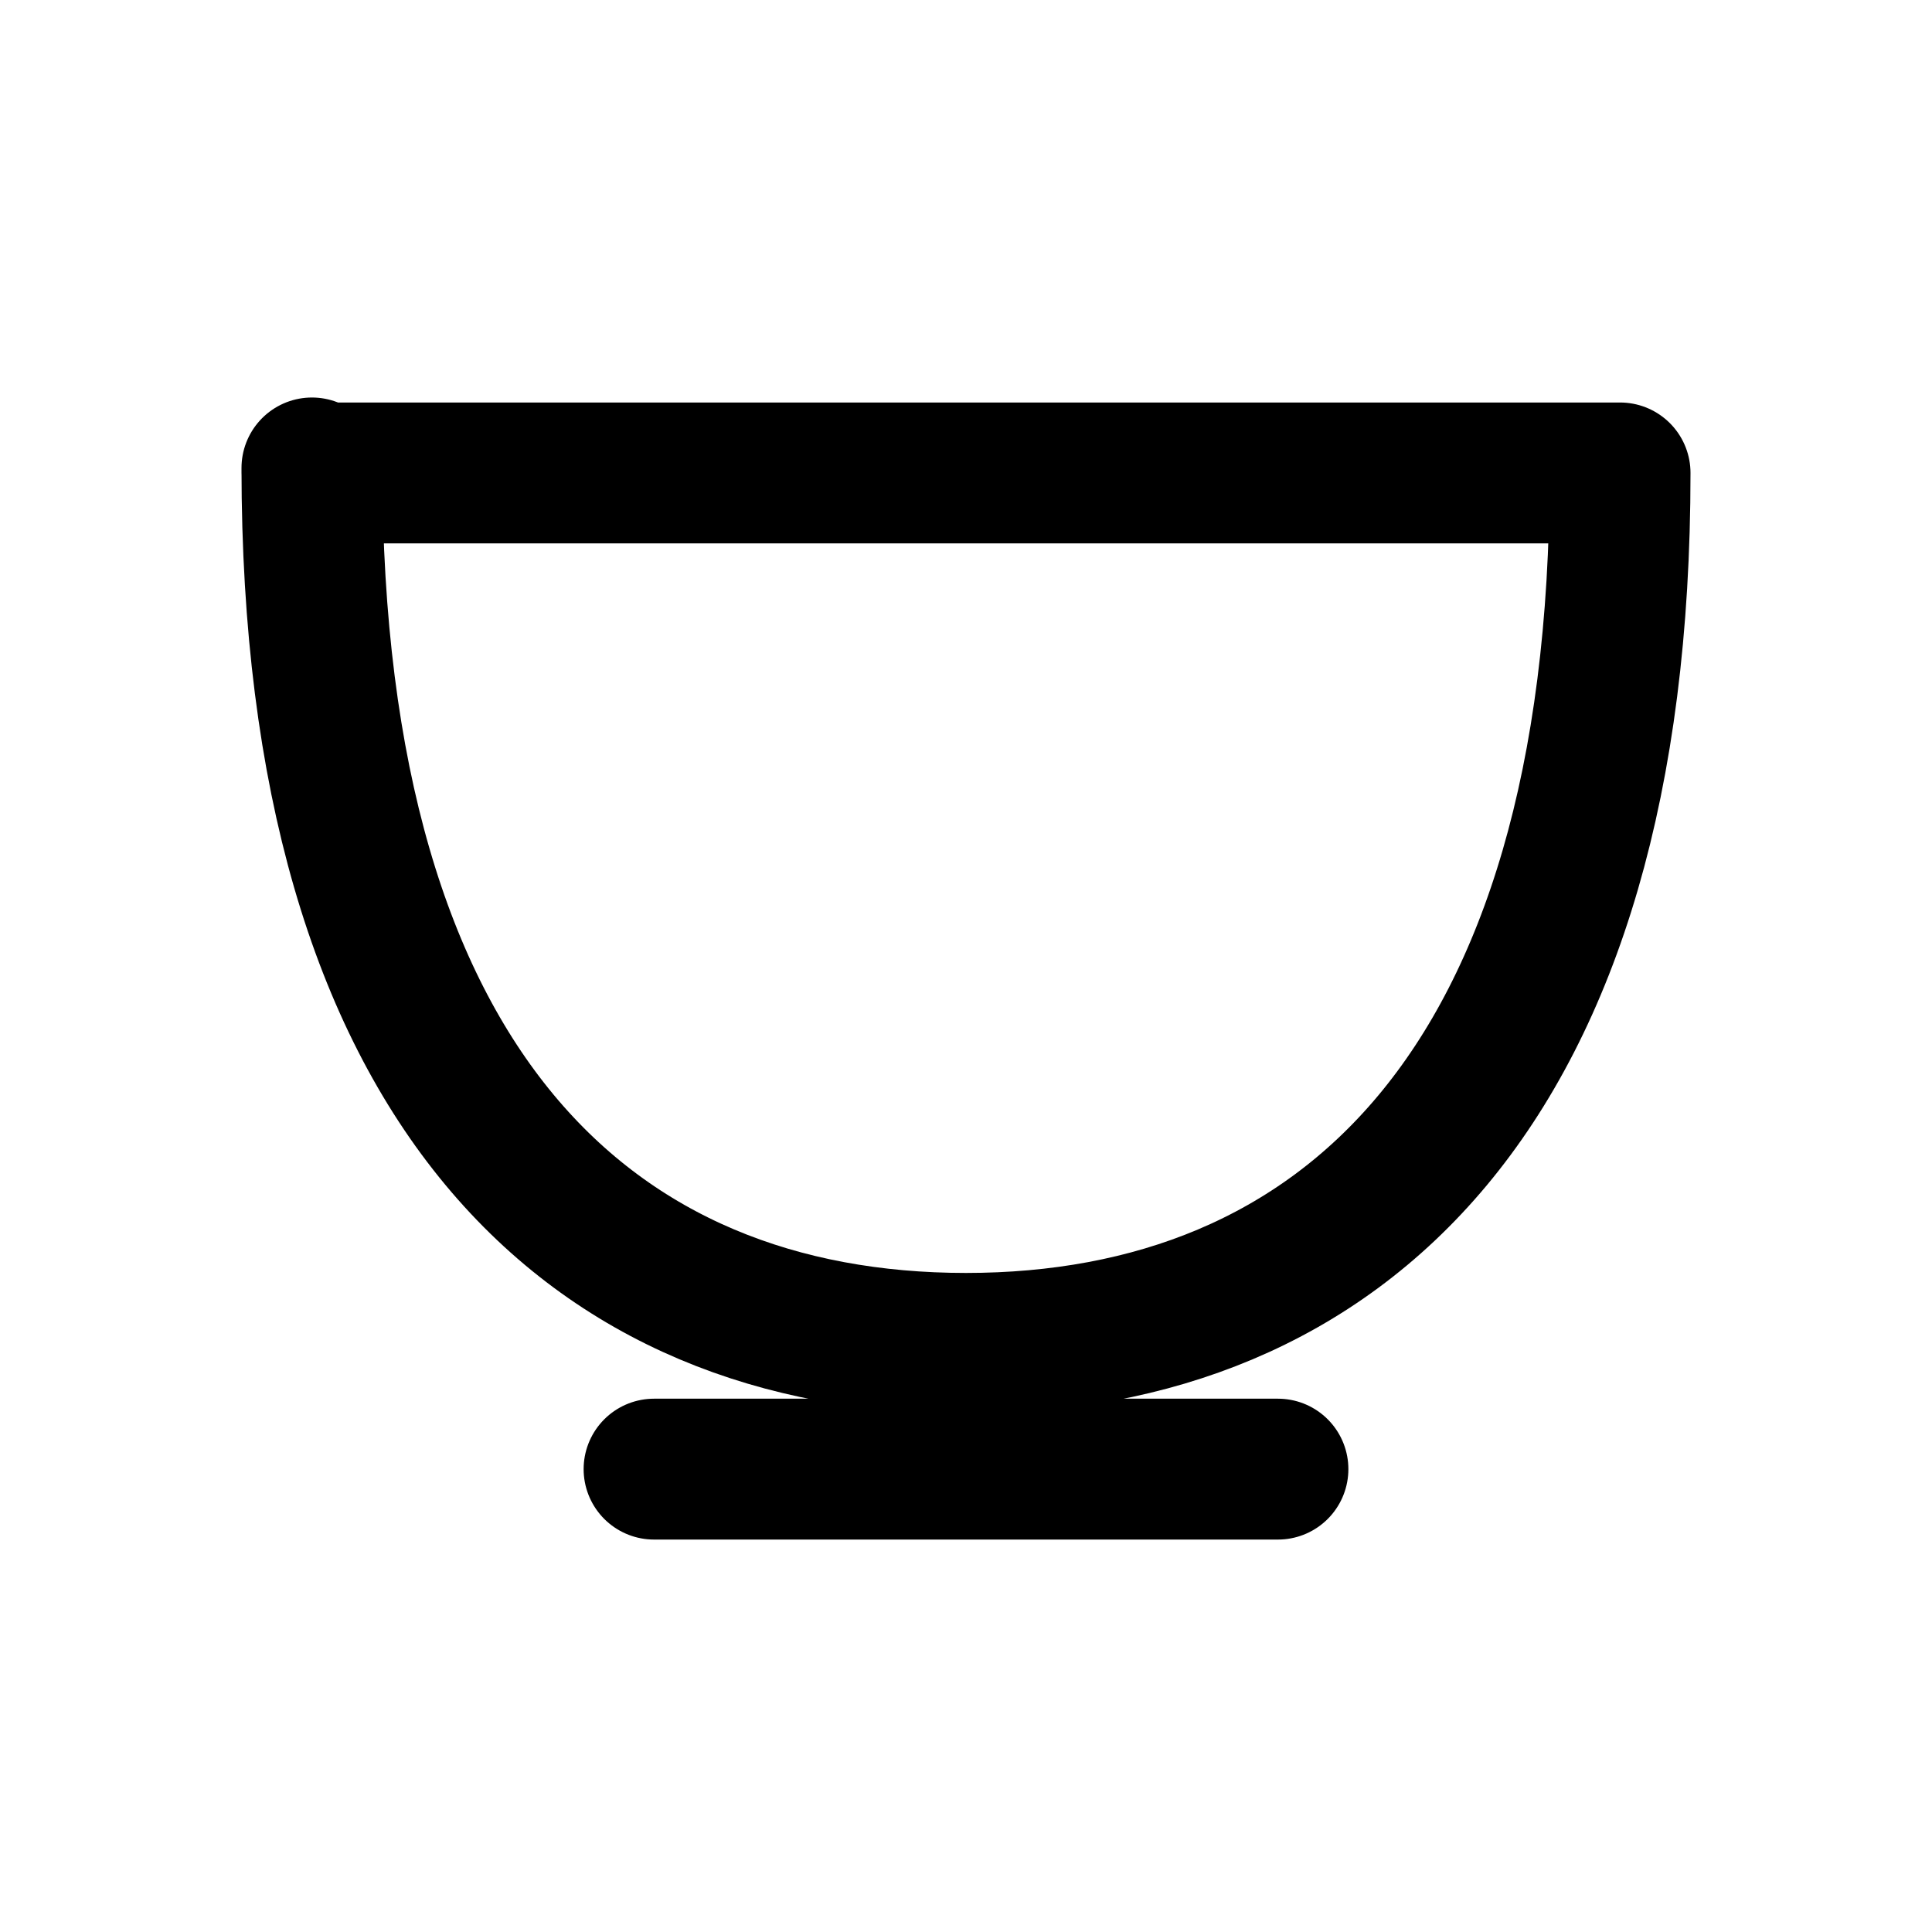
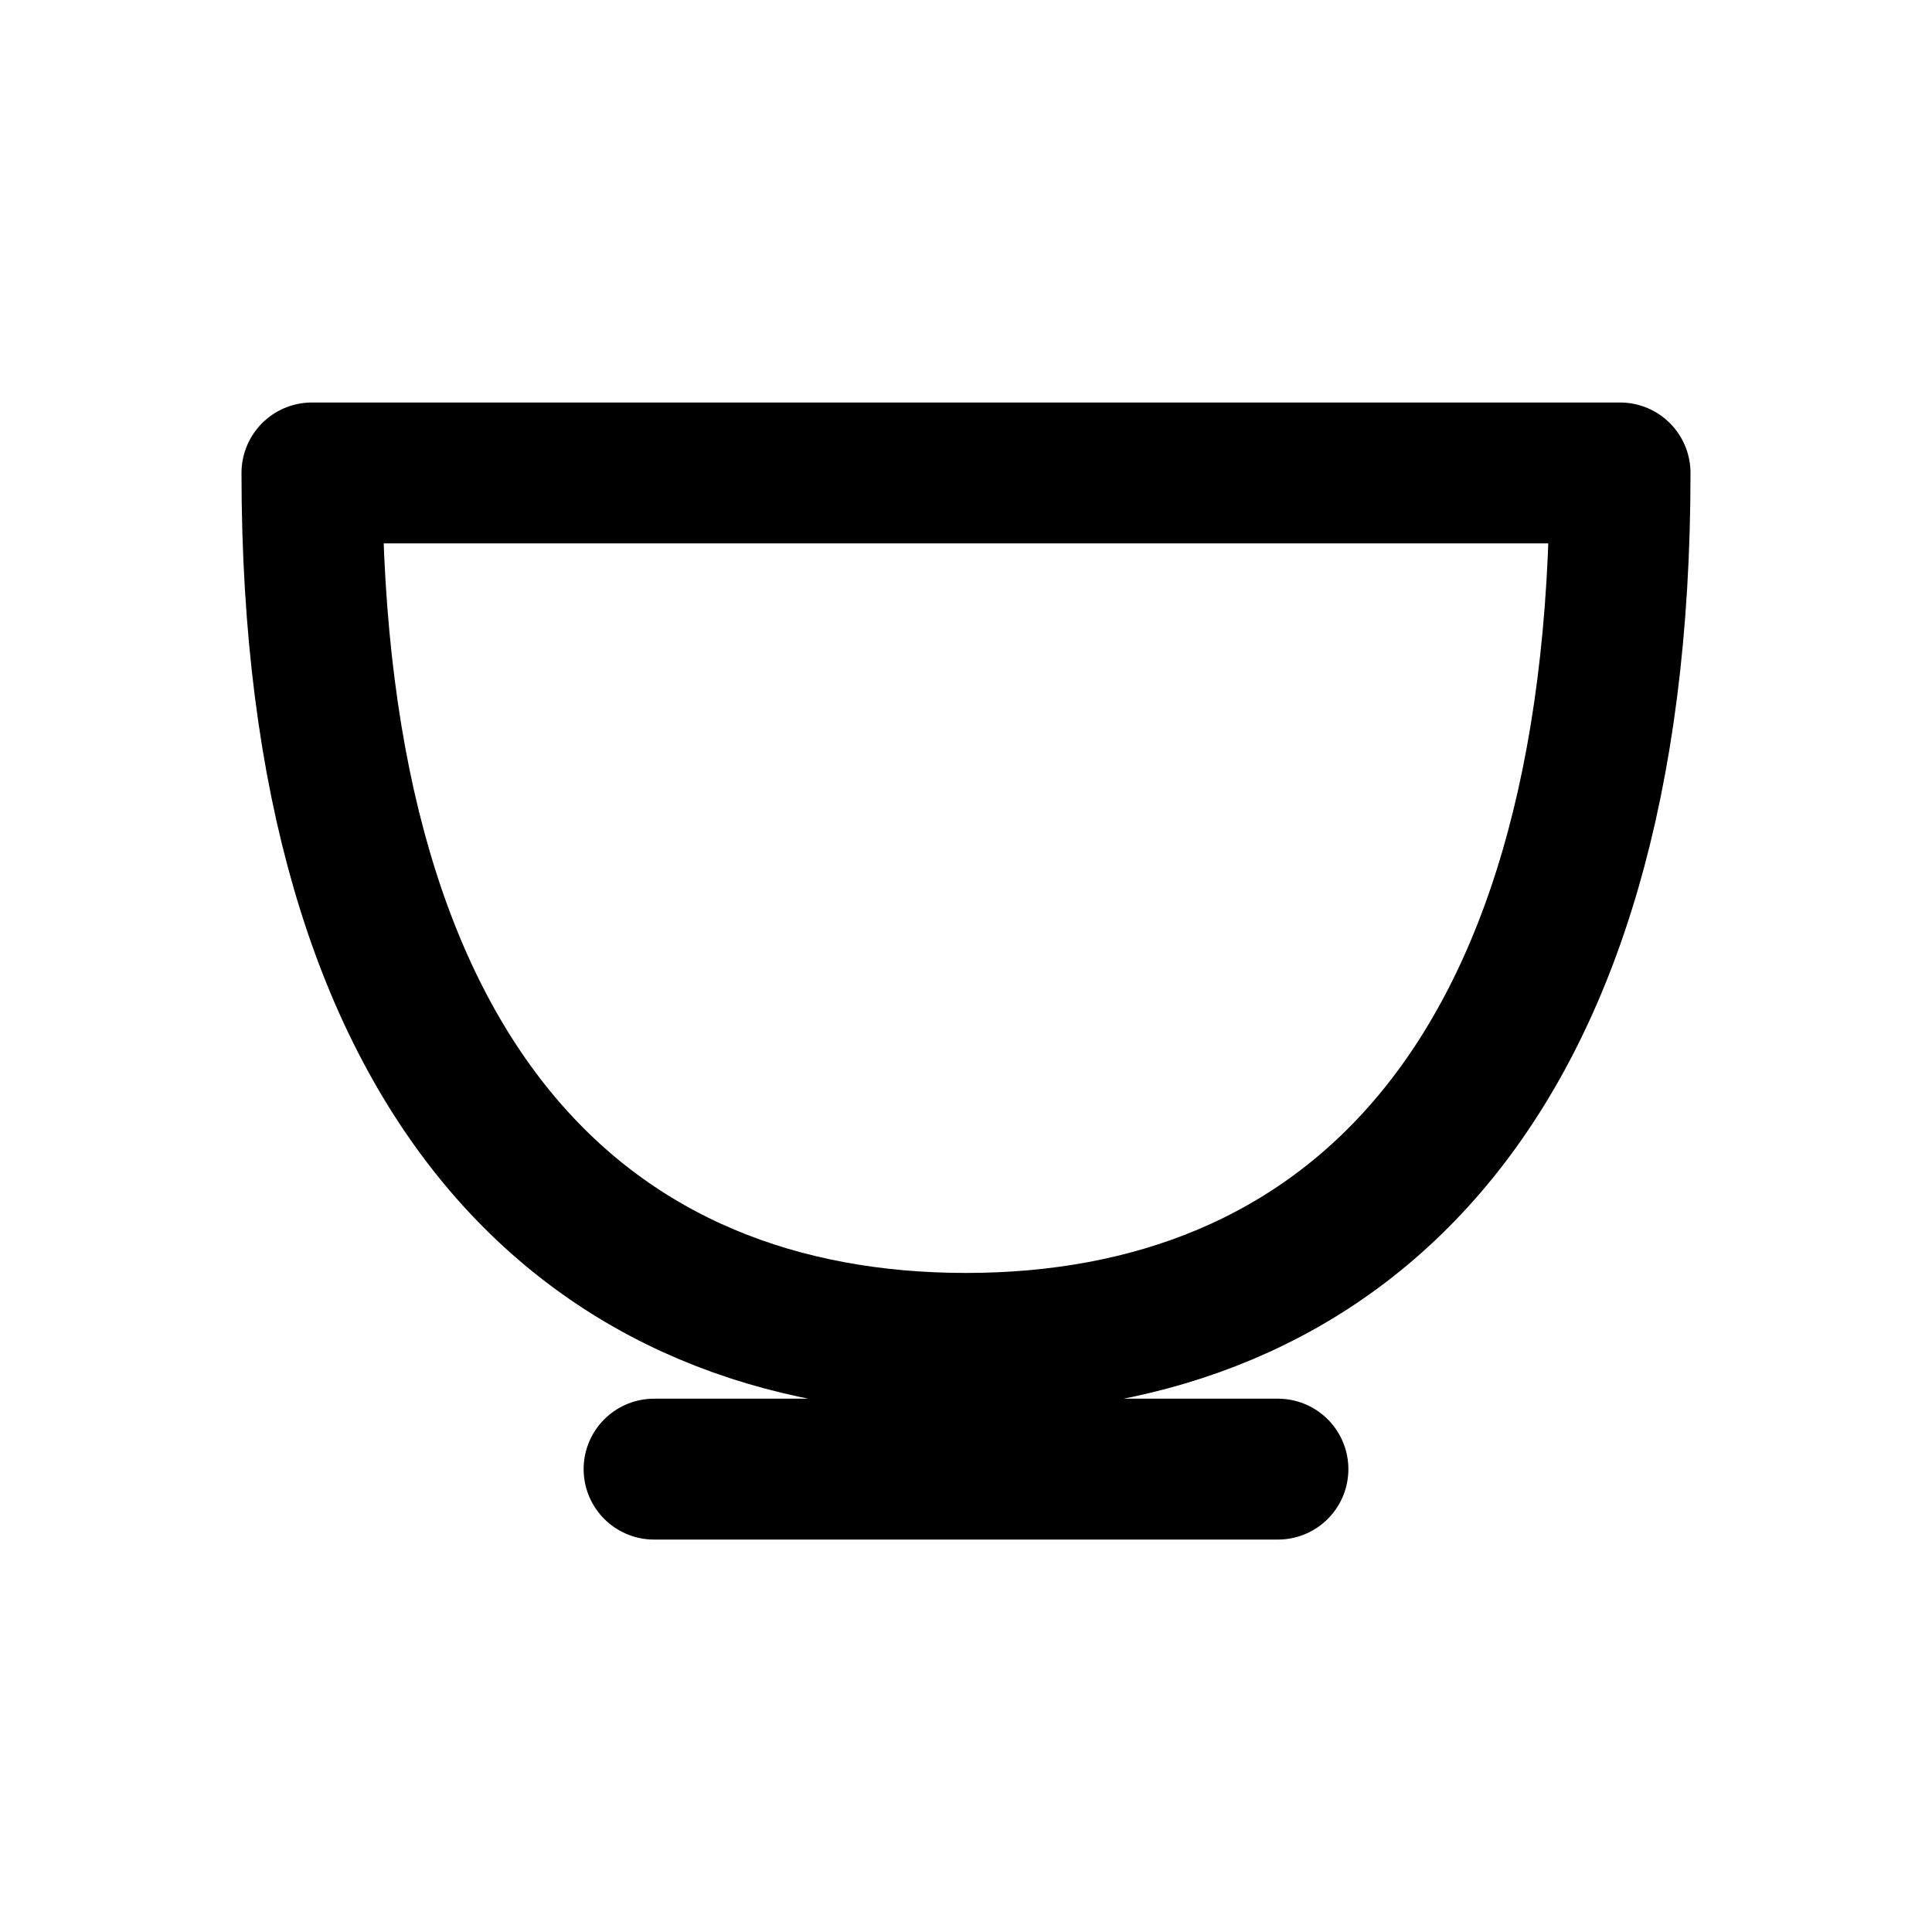
<svg xmlns="http://www.w3.org/2000/svg" width="24" height="24" viewBox="0 0 24 24" fill="none" stroke="currentColor" stroke-width="1.75" stroke-linecap="round" stroke-linejoin="round" aria-hidden="true" focusable="false">
-   <path d="M3.875 5.875H20.125C20.125 13.563 16.625 16.688 12 16.688S3.875 13.563 3.875 5.813ZM8.125 18.25H15.875" />
+   <path d="M3.875 5.875H20.125C20.125 13.563 16.625 16.688 12 16.688S3.875 13.563 3.875 5.875ZM8.125 18.25H15.875" />
</svg>
